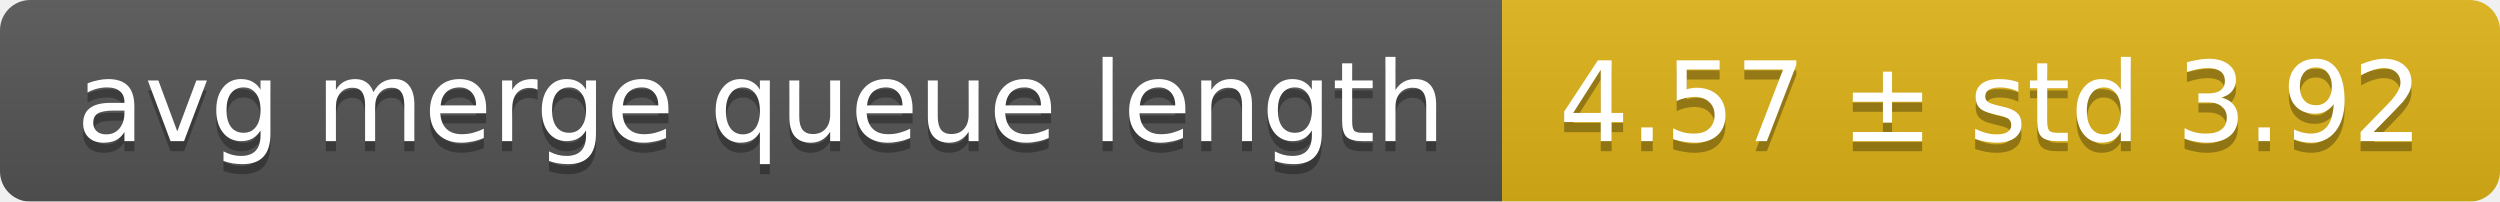
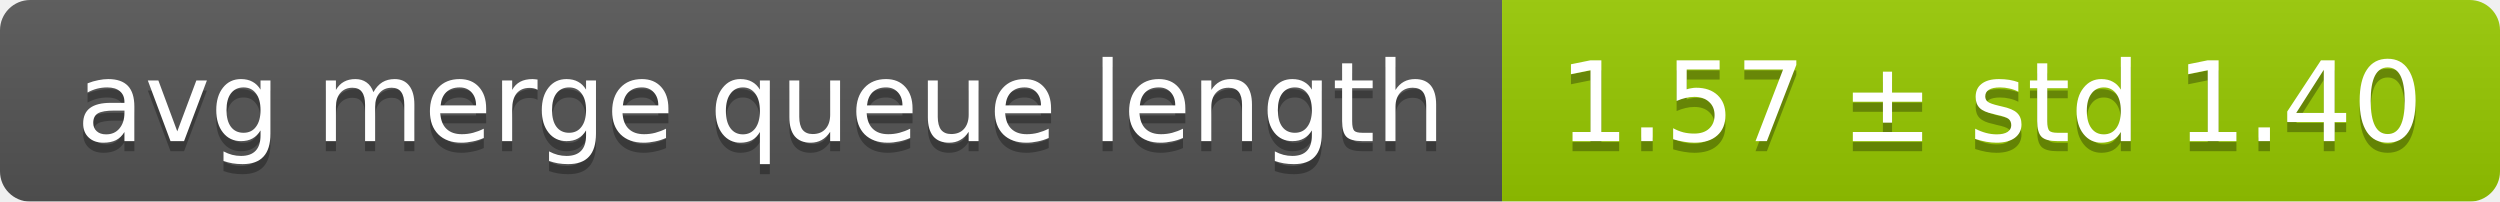
<svg xmlns="http://www.w3.org/2000/svg" width="248" height="20">
  <linearGradient id="smooth" x2="0" y2="100%">
    <stop offset="0" stop-color="#bbb" stop-opacity=".1" />
    <stop offset="1" stop-opacity=".1" />
  </linearGradient>
  <mask id="round">
    <rect width="248" height="20" rx="3" fill="#fff" />
  </mask>
  <g mask="url(#round)">
    <rect width="149" height="20" fill="#555" />
-     <rect x="149" width="99" height="20" fill="#dfb317" />
+     <rect x="149" width="99" height="20" fill="#97ca00" />
    <rect width="248" height="20" fill="url(#smooth)" />
  </g>
  <g fill="#fff" text-anchor="middle" font-family="DejaVu Sans,Verdana,Geneva,sans-serif" font-size="11">
    <text x="75.5" y="15" fill="#010101" fill-opacity=".3">avg merge queue length</text>
    <text x="75.5" y="14">avg merge queue length</text>
-     <text x="197.5" y="15" fill="#010101" fill-opacity=".3">4.57 ± std 3.92</text>
-     <text x="197.5" y="14">4.57 ± std 3.92</text>
+     <text x="197.5" y="15" fill="#010101" fill-opacity=".3">1.57 ± std 1.40</text>
+     <text x="197.5" y="14">1.57 ± std 1.40</text>
  </g>
</svg>
